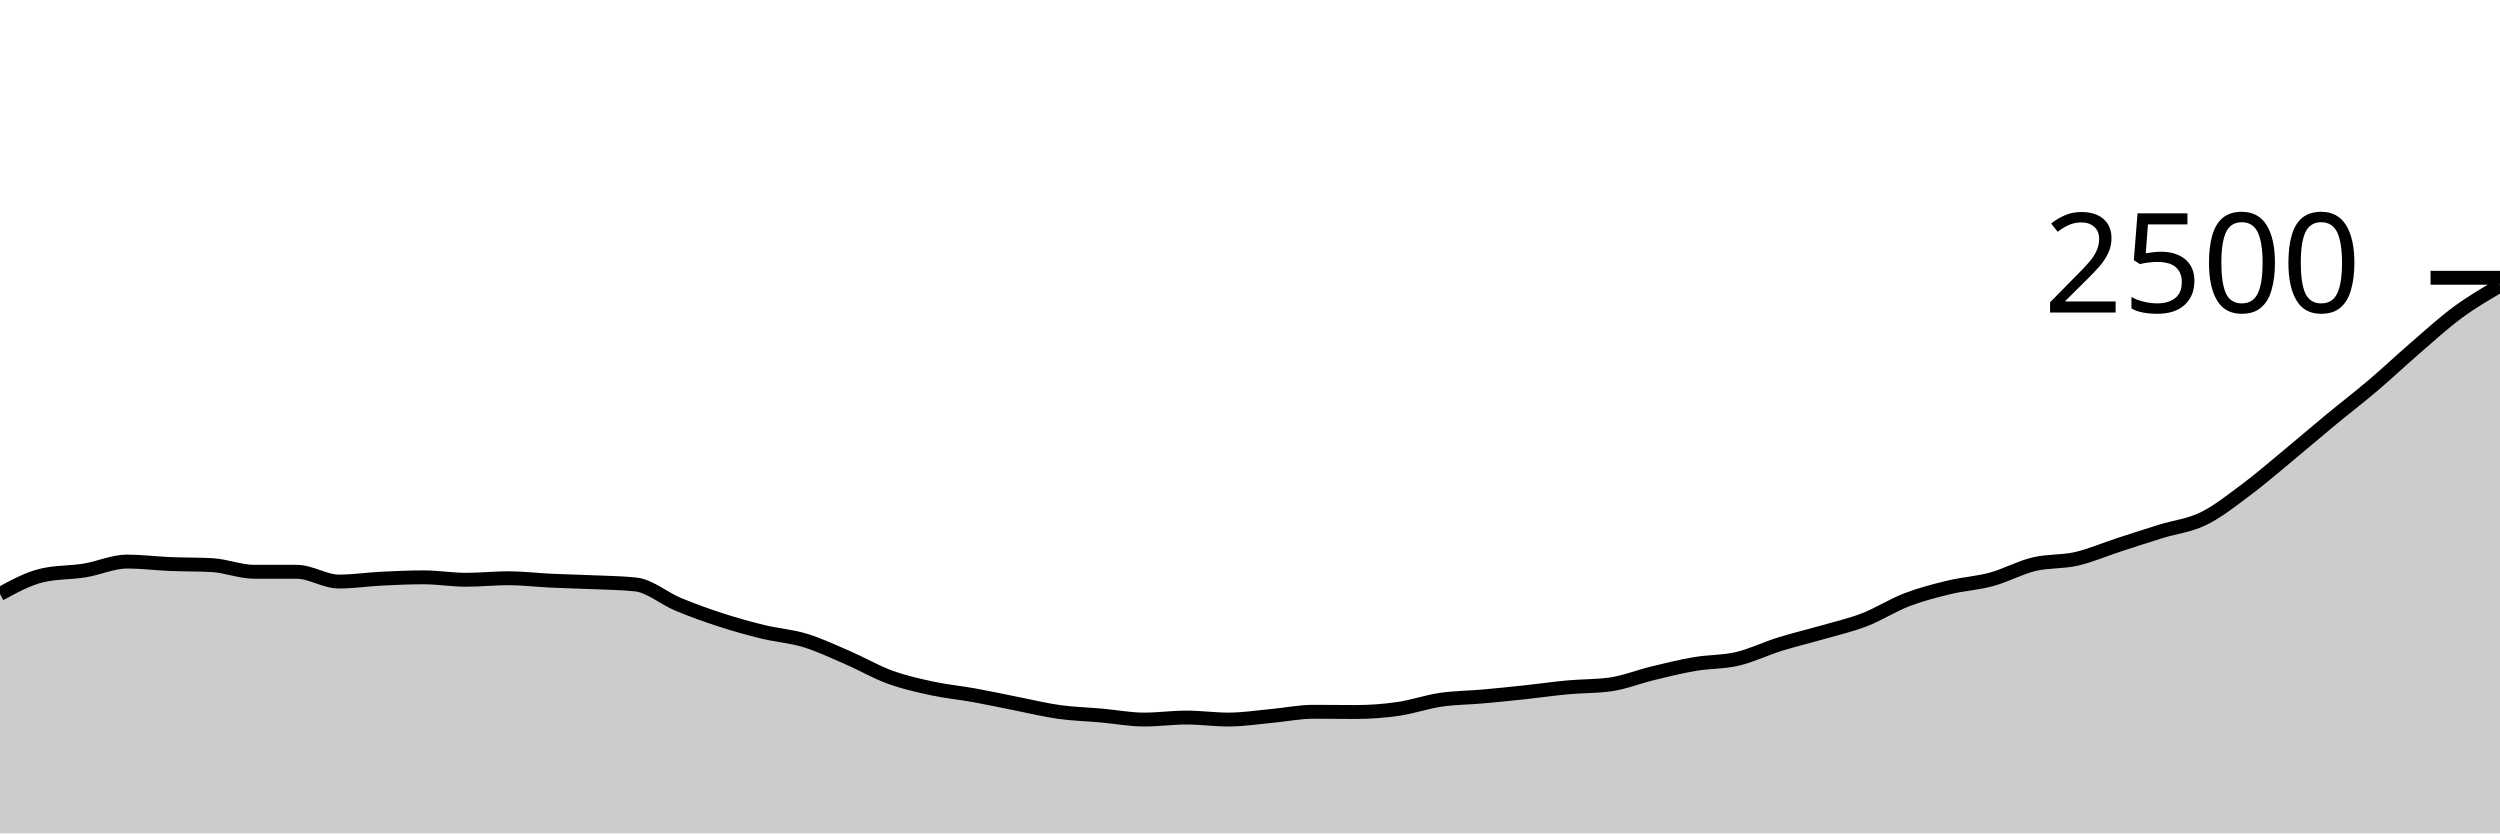
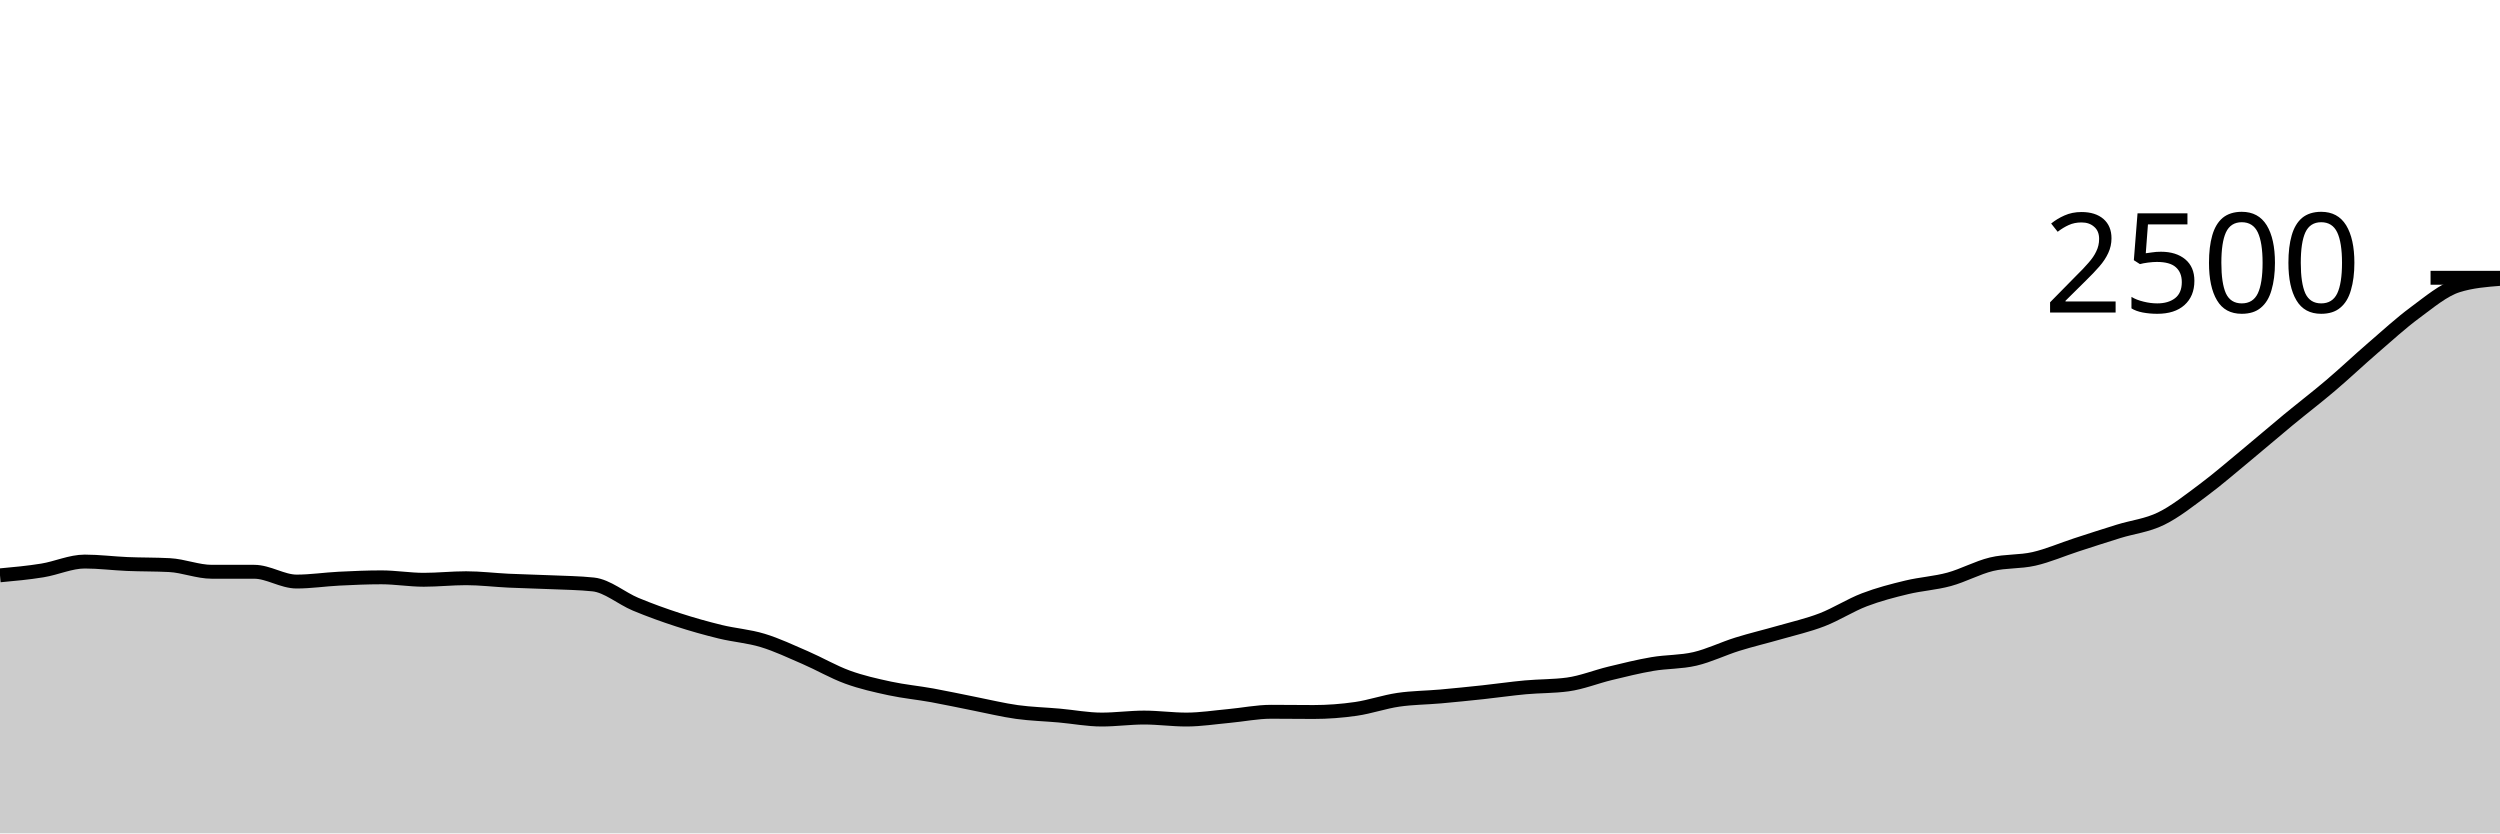
<svg xmlns="http://www.w3.org/2000/svg" viewBox="0 0 180 60">
  <g transform="translate(0,20)">
-     <path class="area" fill="rgba(0, 0, 0, 0.2)" d="M0,22.768C1.017,22.213,2.034,21.659,3.051,21.424C4.068,21.189,5.085,21.237,6.102,21.072C7.119,20.907,8.136,20.432,9.153,20.432C10.169,20.432,11.186,20.565,12.203,20.608C13.22,20.651,14.237,20.635,15.254,20.688C16.271,20.741,17.288,21.168,18.305,21.168C19.322,21.168,20.339,21.168,21.356,21.168C22.373,21.168,23.39,21.872,24.407,21.872C25.424,21.872,26.441,21.715,27.458,21.664C28.475,21.613,29.492,21.568,30.508,21.568C31.525,21.568,32.542,21.744,33.559,21.744C34.576,21.744,35.593,21.632,36.61,21.632C37.627,21.632,38.644,21.76,39.661,21.808C40.678,21.856,41.695,21.875,42.712,21.92C43.729,21.965,44.746,21.973,45.763,22.08C46.78,22.187,47.797,23.08,48.814,23.504C49.831,23.928,50.847,24.293,51.864,24.624C52.881,24.955,53.898,25.24,54.915,25.488C55.932,25.736,56.949,25.803,57.966,26.112C58.983,26.421,60,26.904,61.017,27.344C62.034,27.784,63.051,28.381,64.068,28.752C65.085,29.123,66.102,29.349,67.119,29.568C68.136,29.787,69.153,29.88,70.169,30.064C71.186,30.248,72.203,30.472,73.22,30.672C74.237,30.872,75.254,31.123,76.271,31.264C77.288,31.405,78.305,31.429,79.322,31.52C80.339,31.611,81.356,31.808,82.373,31.808C83.39,31.808,84.407,31.664,85.424,31.664C86.441,31.664,87.458,31.808,88.475,31.808C89.492,31.808,90.508,31.645,91.525,31.552C92.542,31.459,93.559,31.248,94.576,31.248C95.593,31.248,96.61,31.264,97.627,31.264C98.644,31.264,99.661,31.187,100.678,31.04C101.695,30.893,102.712,30.533,103.729,30.384C104.746,30.235,105.763,30.235,106.78,30.144C107.797,30.053,108.814,29.949,109.831,29.84C110.847,29.731,111.864,29.581,112.881,29.488C113.898,29.395,114.915,29.419,115.932,29.28C116.949,29.141,117.966,28.725,118.983,28.48C120,28.235,121.017,27.981,122.034,27.808C123.051,27.635,124.068,27.677,125.085,27.44C126.102,27.203,127.119,26.701,128.136,26.384C129.153,26.067,130.169,25.829,131.186,25.536C132.203,25.243,133.22,25.016,134.237,24.624C135.254,24.232,136.271,23.573,137.288,23.184C138.305,22.795,139.322,22.533,140.339,22.288C141.356,22.043,142.373,21.989,143.39,21.712C144.407,21.435,145.424,20.869,146.441,20.624C147.458,20.379,148.475,20.472,149.492,20.24C150.508,20.008,151.525,19.563,152.542,19.232C153.559,18.901,154.576,18.571,155.593,18.256C156.61,17.941,157.627,17.84,158.644,17.344C159.661,16.848,160.678,16.037,161.695,15.28C162.712,14.523,163.729,13.64,164.746,12.8C165.763,11.96,166.78,11.08,167.797,10.24C168.814,9.4,169.831,8.624,170.847,7.76C171.864,6.896,172.881,5.933,173.898,5.056C174.915,4.179,175.932,3.245,176.949,2.496C177.966,1.747,178.983,1.153,180,0.56L180,40C178.983,40,177.966,40,176.949,40C175.932,40,174.915,40,173.898,40C172.881,40,171.864,40,170.847,40C169.831,40,168.814,40,167.797,40C166.78,40,165.763,40,164.746,40C163.729,40,162.712,40,161.695,40C160.678,40,159.661,40,158.644,40C157.627,40,156.61,40,155.593,40C154.576,40,153.559,40,152.542,40C151.525,40,150.508,40,149.492,40C148.475,40,147.458,40,146.441,40C145.424,40,144.407,40,143.39,40C142.373,40,141.356,40,140.339,40C139.322,40,138.305,40,137.288,40C136.271,40,135.254,40,134.237,40C133.22,40,132.203,40,131.186,40C130.169,40,129.153,40,128.136,40C127.119,40,126.102,40,125.085,40C124.068,40,123.051,40,122.034,40C121.017,40,120,40,118.983,40C117.966,40,116.949,40,115.932,40C114.915,40,113.898,40,112.881,40C111.864,40,110.847,40,109.831,40C108.814,40,107.797,40,106.78,40C105.763,40,104.746,40,103.729,40C102.712,40,101.695,40,100.678,40C99.661,40,98.644,40,97.627,40C96.61,40,95.593,40,94.576,40C93.559,40,92.542,40,91.525,40C90.508,40,89.492,40,88.475,40C87.458,40,86.441,40,85.424,40C84.407,40,83.39,40,82.373,40C81.356,40,80.339,40,79.322,40C78.305,40,77.288,40,76.271,40C75.254,40,74.237,40,73.22,40C72.203,40,71.186,40,70.169,40C69.153,40,68.136,40,67.119,40C66.102,40,65.085,40,64.068,40C63.051,40,62.034,40,61.017,40C60,40,58.983,40,57.966,40C56.949,40,55.932,40,54.915,40C53.898,40,52.881,40,51.864,40C50.847,40,49.831,40,48.814,40C47.797,40,46.78,40,45.763,40C44.746,40,43.729,40,42.712,40C41.695,40,40.678,40,39.661,40C38.644,40,37.627,40,36.61,40C35.593,40,34.576,40,33.559,40C32.542,40,31.525,40,30.508,40C29.492,40,28.475,40,27.458,40C26.441,40,25.424,40,24.407,40C23.39,40,22.373,40,21.356,40C20.339,40,19.322,40,18.305,40C17.288,40,16.271,40,15.254,40C14.237,40,13.22,40,12.203,40C11.186,40,10.169,40,9.153,40C8.136,40,7.119,40,6.102,40C5.085,40,4.068,40,3.051,40C2.034,40,1.017,40,0,40Z" />
-     <path class="line" stroke="black" fill="none" d="M0,22.768C1.017,22.213,2.034,21.659,3.051,21.424C4.068,21.189,5.085,21.237,6.102,21.072C7.119,20.907,8.136,20.432,9.153,20.432C10.169,20.432,11.186,20.565,12.203,20.608C13.22,20.651,14.237,20.635,15.254,20.688C16.271,20.741,17.288,21.168,18.305,21.168C19.322,21.168,20.339,21.168,21.356,21.168C22.373,21.168,23.39,21.872,24.407,21.872C25.424,21.872,26.441,21.715,27.458,21.664C28.475,21.613,29.492,21.568,30.508,21.568C31.525,21.568,32.542,21.744,33.559,21.744C34.576,21.744,35.593,21.632,36.61,21.632C37.627,21.632,38.644,21.76,39.661,21.808C40.678,21.856,41.695,21.875,42.712,21.92C43.729,21.965,44.746,21.973,45.763,22.08C46.78,22.187,47.797,23.08,48.814,23.504C49.831,23.928,50.847,24.293,51.864,24.624C52.881,24.955,53.898,25.24,54.915,25.488C55.932,25.736,56.949,25.803,57.966,26.112C58.983,26.421,60,26.904,61.017,27.344C62.034,27.784,63.051,28.381,64.068,28.752C65.085,29.123,66.102,29.349,67.119,29.568C68.136,29.787,69.153,29.88,70.169,30.064C71.186,30.248,72.203,30.472,73.22,30.672C74.237,30.872,75.254,31.123,76.271,31.264C77.288,31.405,78.305,31.429,79.322,31.52C80.339,31.611,81.356,31.808,82.373,31.808C83.39,31.808,84.407,31.664,85.424,31.664C86.441,31.664,87.458,31.808,88.475,31.808C89.492,31.808,90.508,31.645,91.525,31.552C92.542,31.459,93.559,31.248,94.576,31.248C95.593,31.248,96.61,31.264,97.627,31.264C98.644,31.264,99.661,31.187,100.678,31.04C101.695,30.893,102.712,30.533,103.729,30.384C104.746,30.235,105.763,30.235,106.78,30.144C107.797,30.053,108.814,29.949,109.831,29.84C110.847,29.731,111.864,29.581,112.881,29.488C113.898,29.395,114.915,29.419,115.932,29.28C116.949,29.141,117.966,28.725,118.983,28.48C120,28.235,121.017,27.981,122.034,27.808C123.051,27.635,124.068,27.677,125.085,27.44C126.102,27.203,127.119,26.701,128.136,26.384C129.153,26.067,130.169,25.829,131.186,25.536C132.203,25.243,133.22,25.016,134.237,24.624C135.254,24.232,136.271,23.573,137.288,23.184C138.305,22.795,139.322,22.533,140.339,22.288C141.356,22.043,142.373,21.989,143.39,21.712C144.407,21.435,145.424,20.869,146.441,20.624C147.458,20.379,148.475,20.472,149.492,20.24C150.508,20.008,151.525,19.563,152.542,19.232C153.559,18.901,154.576,18.571,155.593,18.256C156.61,17.941,157.627,17.84,158.644,17.344C159.661,16.848,160.678,16.037,161.695,15.28C162.712,14.523,163.729,13.64,164.746,12.8C165.763,11.96,166.78,11.08,167.797,10.24C168.814,9.4,169.831,8.624,170.847,7.76C171.864,6.896,172.881,5.933,173.898,5.056C174.915,4.179,175.932,3.245,176.949,2.496C177.966,1.747,178.983,1.153,180,0.56" />
+     <path class="area" fill="rgba(0, 0, 0, 0.2)" d="M0,21.424C1.017,21.331,2.034,21.237,3.051,21.072C4.068,20.907,5.085,20.432,6.102,20.432C7.119,20.432,8.136,20.565,9.153,20.608C10.169,20.651,11.186,20.635,12.203,20.688C13.22,20.741,14.237,21.168,15.254,21.168C16.271,21.168,17.288,21.168,18.305,21.168C19.322,21.168,20.339,21.872,21.356,21.872C22.373,21.872,23.39,21.715,24.407,21.664C25.424,21.613,26.441,21.568,27.458,21.568C28.475,21.568,29.492,21.744,30.508,21.744C31.525,21.744,32.542,21.632,33.559,21.632C34.576,21.632,35.593,21.76,36.61,21.808C37.627,21.856,38.644,21.875,39.661,21.92C40.678,21.965,41.695,21.973,42.712,22.08C43.729,22.187,44.746,23.08,45.763,23.504C46.78,23.928,47.797,24.293,48.814,24.624C49.831,24.955,50.847,25.24,51.864,25.488C52.881,25.736,53.898,25.803,54.915,26.112C55.932,26.421,56.949,26.904,57.966,27.344C58.983,27.784,60,28.381,61.017,28.752C62.034,29.123,63.051,29.349,64.068,29.568C65.085,29.787,66.102,29.88,67.119,30.064C68.136,30.248,69.153,30.472,70.169,30.672C71.186,30.872,72.203,31.123,73.22,31.264C74.237,31.405,75.254,31.429,76.271,31.52C77.288,31.611,78.305,31.808,79.322,31.808C80.339,31.808,81.356,31.664,82.373,31.664C83.39,31.664,84.407,31.808,85.424,31.808C86.441,31.808,87.458,31.645,88.475,31.552C89.492,31.459,90.508,31.248,91.525,31.248C92.542,31.248,93.559,31.264,94.576,31.264C95.593,31.264,96.61,31.187,97.627,31.04C98.644,30.893,99.661,30.533,100.678,30.384C101.695,30.235,102.712,30.235,103.729,30.144C104.746,30.053,105.763,29.949,106.78,29.84C107.797,29.731,108.814,29.581,109.831,29.488C110.847,29.395,111.864,29.419,112.881,29.28C113.898,29.141,114.915,28.725,115.932,28.48C116.949,28.235,117.966,27.981,118.983,27.808C120,27.635,121.017,27.677,122.034,27.44C123.051,27.203,124.068,26.701,125.085,26.384C126.102,26.067,127.119,25.829,128.136,25.536C129.153,25.243,130.169,25.016,131.186,24.624C132.203,24.232,133.22,23.573,134.237,23.184C135.254,22.795,136.271,22.533,137.288,22.288C138.305,22.043,139.322,21.989,140.339,21.712C141.356,21.435,142.373,20.869,143.39,20.624C144.407,20.379,145.424,20.472,146.441,20.24C147.458,20.008,148.475,19.563,149.492,19.232C150.508,18.901,151.525,18.571,152.542,18.256C153.559,17.941,154.576,17.84,155.593,17.344C156.61,16.848,157.627,16.037,158.644,15.28C159.661,14.523,160.678,13.64,161.695,12.8C162.712,11.96,163.729,11.08,164.746,10.24C165.763,9.4,166.78,8.624,167.797,7.76C168.814,6.896,169.831,5.933,170.847,5.056C171.864,4.179,172.881,3.245,173.898,2.496C174.915,1.747,175.932,0.88,176.949,0.56C177.966,0.24,178.983,0.16,180,0.08L180,40C178.983,40,177.966,40,176.949,40C175.932,40,174.915,40,173.898,40C172.881,40,171.864,40,170.847,40C169.831,40,168.814,40,167.797,40C166.78,40,165.763,40,164.746,40C163.729,40,162.712,40,161.695,40C160.678,40,159.661,40,158.644,40C157.627,40,156.61,40,155.593,40C154.576,40,153.559,40,152.542,40C151.525,40,150.508,40,149.492,40C148.475,40,147.458,40,146.441,40C145.424,40,144.407,40,143.39,40C142.373,40,141.356,40,140.339,40C139.322,40,138.305,40,137.288,40C136.271,40,135.254,40,134.237,40C133.22,40,132.203,40,131.186,40C130.169,40,129.153,40,128.136,40C127.119,40,126.102,40,125.085,40C124.068,40,123.051,40,122.034,40C121.017,40,120,40,118.983,40C117.966,40,116.949,40,115.932,40C114.915,40,113.898,40,112.881,40C111.864,40,110.847,40,109.831,40C108.814,40,107.797,40,106.78,40C105.763,40,104.746,40,103.729,40C102.712,40,101.695,40,100.678,40C99.661,40,98.644,40,97.627,40C96.61,40,95.593,40,94.576,40C93.559,40,92.542,40,91.525,40C90.508,40,89.492,40,88.475,40C87.458,40,86.441,40,85.424,40C84.407,40,83.39,40,82.373,40C81.356,40,80.339,40,79.322,40C78.305,40,77.288,40,76.271,40C75.254,40,74.237,40,73.22,40C72.203,40,71.186,40,70.169,40C69.153,40,68.136,40,67.119,40C66.102,40,65.085,40,64.068,40C63.051,40,62.034,40,61.017,40C60,40,58.983,40,57.966,40C56.949,40,55.932,40,54.915,40C53.898,40,52.881,40,51.864,40C50.847,40,49.831,40,48.814,40C47.797,40,46.78,40,45.763,40C44.746,40,43.729,40,42.712,40C41.695,40,40.678,40,39.661,40C38.644,40,37.627,40,36.61,40C35.593,40,34.576,40,33.559,40C32.542,40,31.525,40,30.508,40C29.492,40,28.475,40,27.458,40C26.441,40,25.424,40,24.407,40C23.39,40,22.373,40,21.356,40C20.339,40,19.322,40,18.305,40C17.288,40,16.271,40,15.254,40C14.237,40,13.22,40,12.203,40C11.186,40,10.169,40,9.153,40C8.136,40,7.119,40,6.102,40C5.085,40,4.068,40,3.051,40C2.034,40,1.017,40,0,40Z" />
+     <path class="line" stroke="black" fill="none" d="M0,21.424C1.017,21.331,2.034,21.237,3.051,21.072C4.068,20.907,5.085,20.432,6.102,20.432C7.119,20.432,8.136,20.565,9.153,20.608C10.169,20.651,11.186,20.635,12.203,20.688C13.22,20.741,14.237,21.168,15.254,21.168C16.271,21.168,17.288,21.168,18.305,21.168C19.322,21.168,20.339,21.872,21.356,21.872C22.373,21.872,23.39,21.715,24.407,21.664C25.424,21.613,26.441,21.568,27.458,21.568C28.475,21.568,29.492,21.744,30.508,21.744C31.525,21.744,32.542,21.632,33.559,21.632C34.576,21.632,35.593,21.76,36.61,21.808C37.627,21.856,38.644,21.875,39.661,21.92C40.678,21.965,41.695,21.973,42.712,22.08C43.729,22.187,44.746,23.08,45.763,23.504C46.78,23.928,47.797,24.293,48.814,24.624C49.831,24.955,50.847,25.24,51.864,25.488C52.881,25.736,53.898,25.803,54.915,26.112C55.932,26.421,56.949,26.904,57.966,27.344C58.983,27.784,60,28.381,61.017,28.752C62.034,29.123,63.051,29.349,64.068,29.568C65.085,29.787,66.102,29.88,67.119,30.064C68.136,30.248,69.153,30.472,70.169,30.672C71.186,30.872,72.203,31.123,73.22,31.264C74.237,31.405,75.254,31.429,76.271,31.52C77.288,31.611,78.305,31.808,79.322,31.808C80.339,31.808,81.356,31.664,82.373,31.664C83.39,31.664,84.407,31.808,85.424,31.808C86.441,31.808,87.458,31.645,88.475,31.552C89.492,31.459,90.508,31.248,91.525,31.248C92.542,31.248,93.559,31.264,94.576,31.264C95.593,31.264,96.61,31.187,97.627,31.04C98.644,30.893,99.661,30.533,100.678,30.384C101.695,30.235,102.712,30.235,103.729,30.144C104.746,30.053,105.763,29.949,106.78,29.84C107.797,29.731,108.814,29.581,109.831,29.488C110.847,29.395,111.864,29.419,112.881,29.28C113.898,29.141,114.915,28.725,115.932,28.48C116.949,28.235,117.966,27.981,118.983,27.808C120,27.635,121.017,27.677,122.034,27.44C123.051,27.203,124.068,26.701,125.085,26.384C126.102,26.067,127.119,25.829,128.136,25.536C129.153,25.243,130.169,25.016,131.186,24.624C132.203,24.232,133.22,23.573,134.237,23.184C135.254,22.795,136.271,22.533,137.288,22.288C138.305,22.043,139.322,21.989,140.339,21.712C141.356,21.435,142.373,20.869,143.39,20.624C144.407,20.379,145.424,20.472,146.441,20.24C147.458,20.008,148.475,19.563,149.492,19.232C150.508,18.901,151.525,18.571,152.542,18.256C153.559,17.941,154.576,17.84,155.593,17.344C156.61,16.848,157.627,16.037,158.644,15.28C159.661,14.523,160.678,13.64,161.695,12.8C162.712,11.96,163.729,11.08,164.746,10.24C165.763,9.4,166.78,8.624,167.797,7.76C168.814,6.896,169.831,5.933,170.847,5.056C171.864,4.179,172.881,3.245,173.898,2.496C174.915,1.747,175.932,0.88,176.949,0.56C177.966,0.24,178.983,0.16,180,0.08" />
    <path class="axis-ceiling" stroke-width="1" stroke="black" fill="none" d="M175,0L180,0" />
    <text class="axis-ceiling-label" font-family="sans-serif" text-anchor="end" font-size="10px" x="170" y="2.5">2500</text>
  </g>
</svg>
